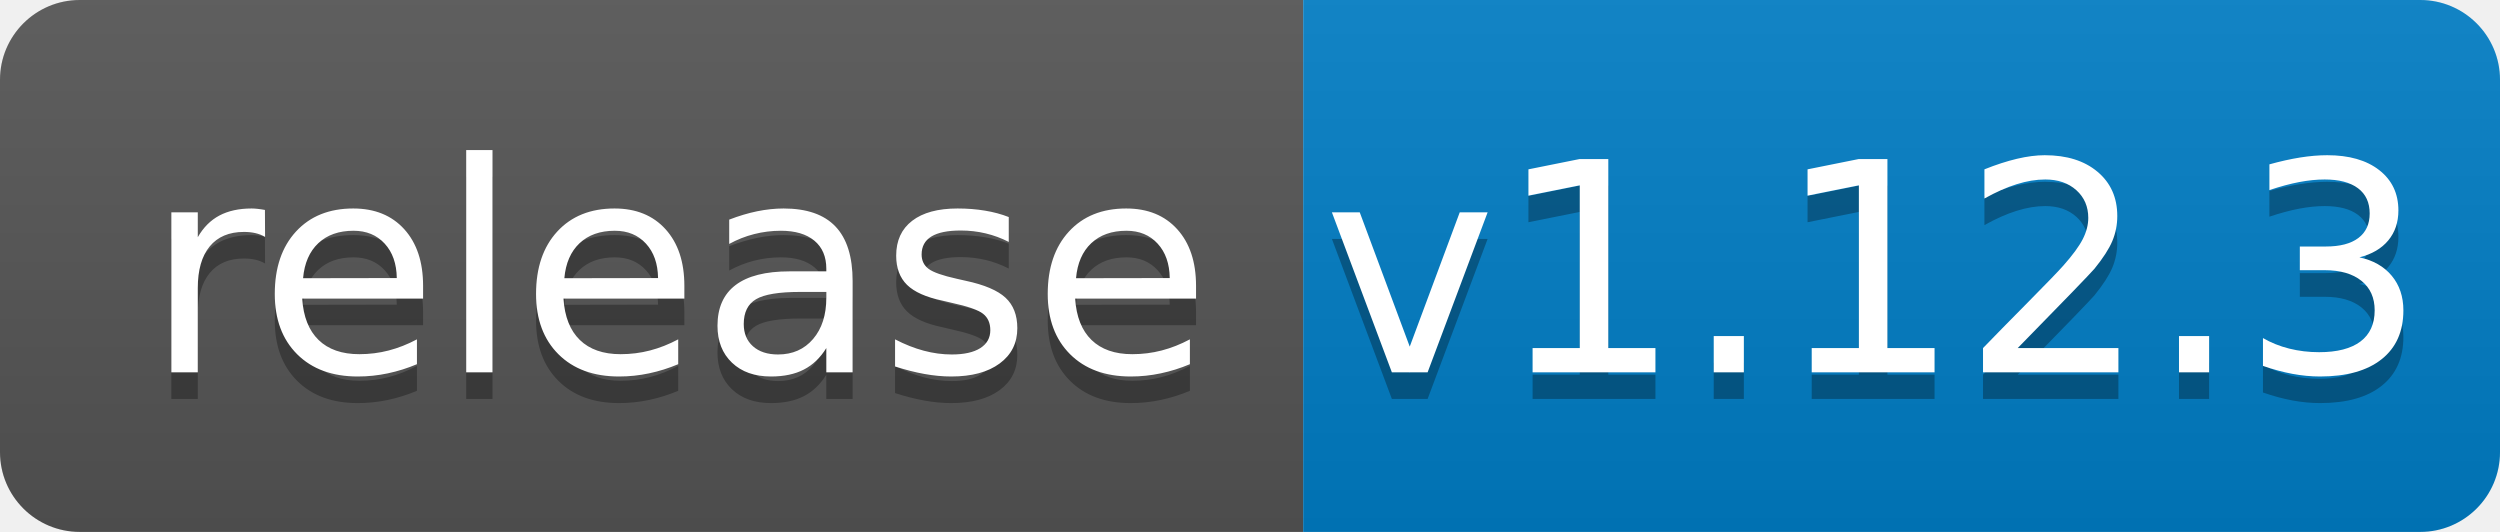
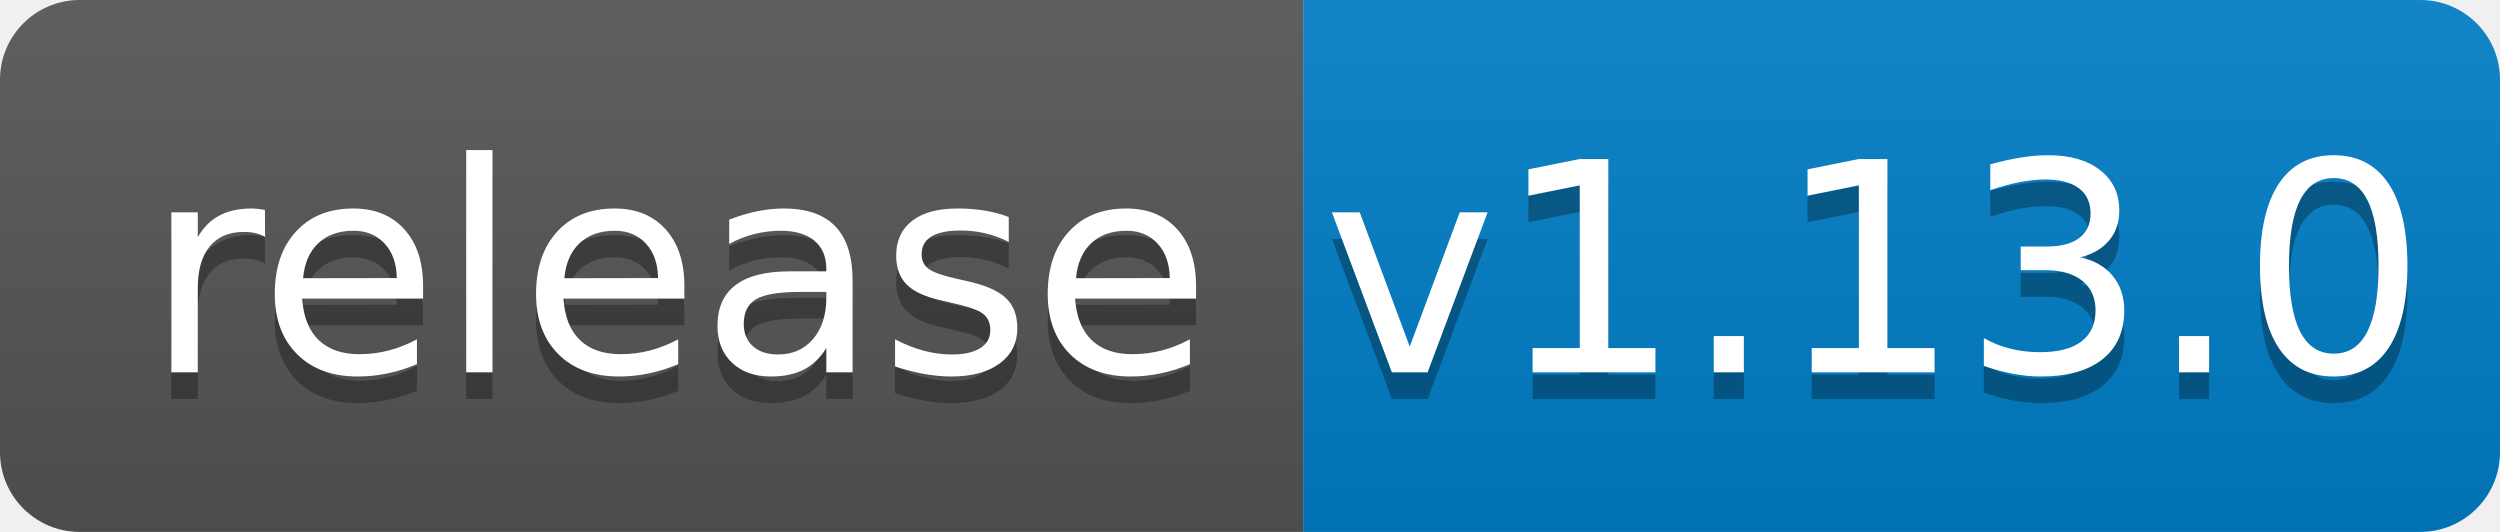
<svg xmlns="http://www.w3.org/2000/svg" width="94" height="20">
  <linearGradient id="b" x2="0" y2="100%">
    <stop offset="0" stop-color="#bbb" stop-opacity=".1" />
    <stop offset="1" stop-opacity=".1" />
  </linearGradient>
  <clipPath id="a">
    <rect width="94" height="20" rx="3" fill="#fff" />
  </clipPath>
  <g clip-path="url(#a)">
    <path fill="#555" d="M0 0h49v20H0z" />
    <path fill="#007ec6" d="M49 0h45v20H49z" />
    <path fill="url(#b)" d="M0 0h94v20H0z" />
  </g>
  <g fill="#fff" text-anchor="middle" font-family="DejaVu Sans,Verdana,Geneva,sans-serif" font-size="110">
    <text x="255" y="150" fill="#010101" fill-opacity=".3" transform="scale(.1)" textLength="390">release</text>
    <text x="255" y="140" transform="scale(.1)" textLength="390">release</text>
-     <text x="705" y="150" fill="#010101" fill-opacity=".3" transform="scale(.1)" textLength="350">v1.12.3</text>
-     <text x="705" y="140" transform="scale(.1)" textLength="350">v1.12.3</text>
+     <text x="705" y="150" fill="#010101" fill-opacity=".3" transform="scale(.1)" textLength="350">v1.13.0</text>
+     <text x="705" y="140" transform="scale(.1)" textLength="350">v1.13.0</text>
  </g>
</svg>
